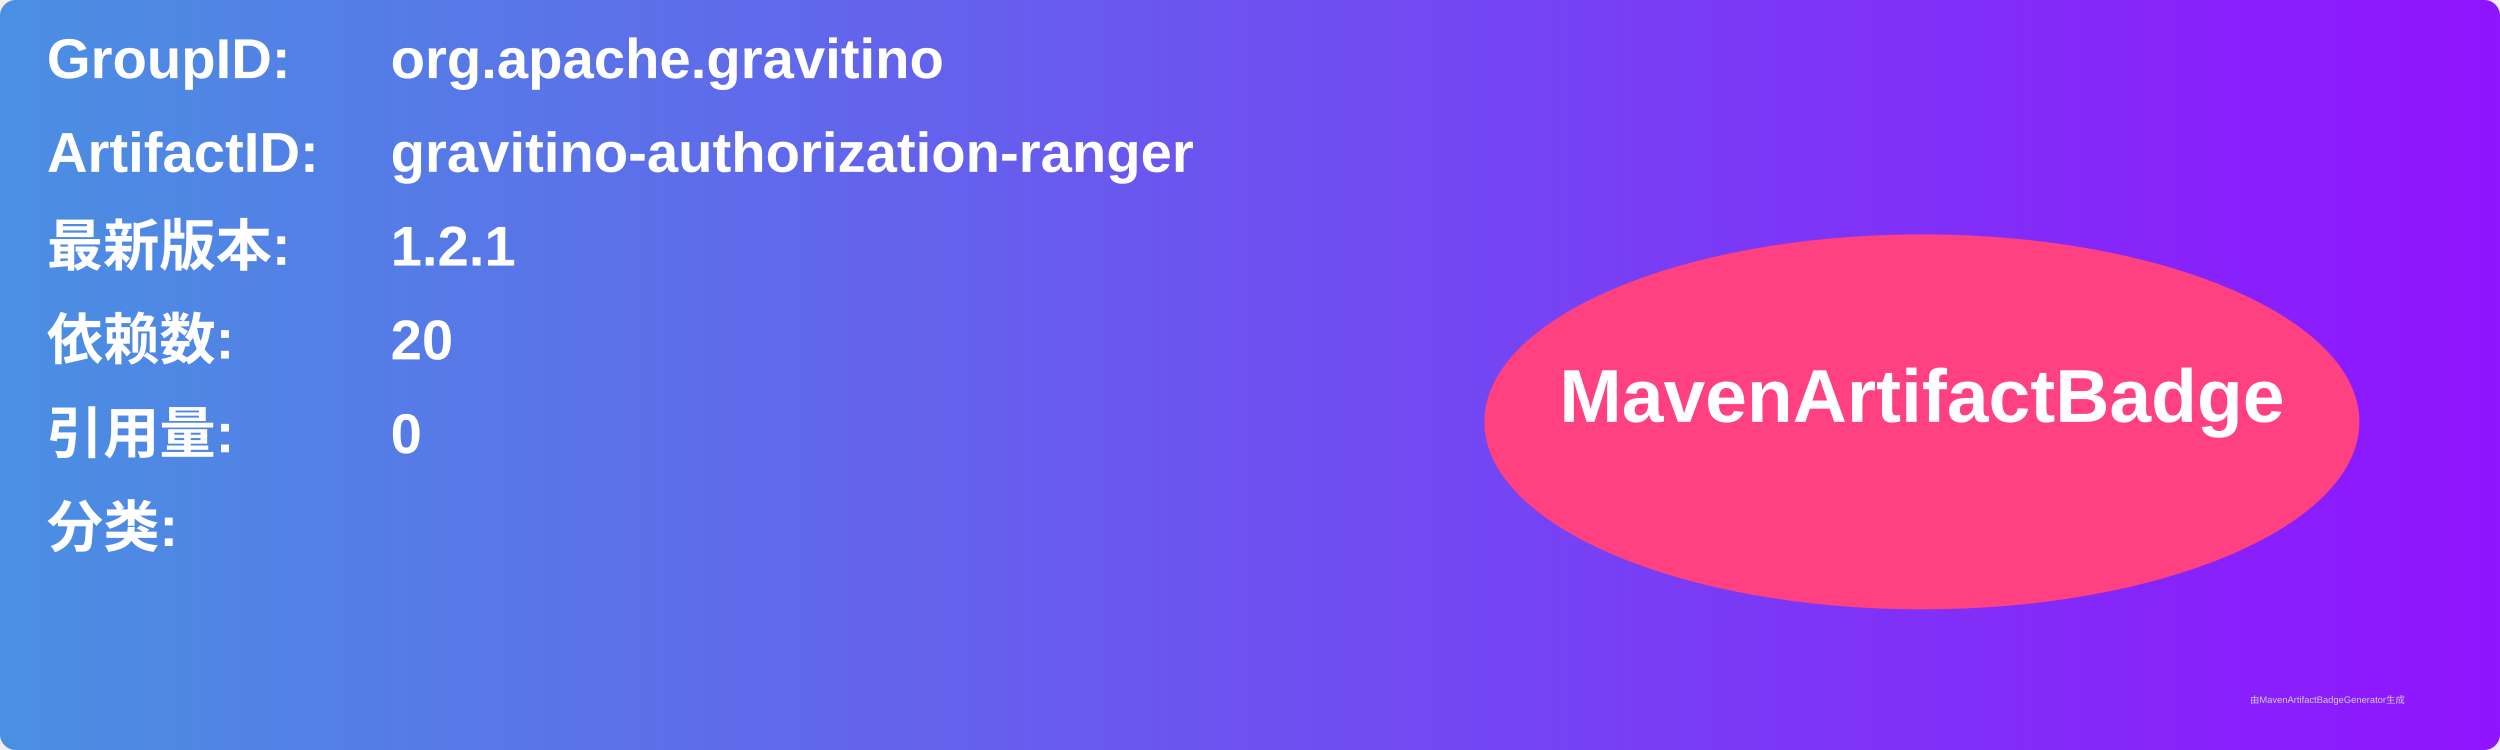
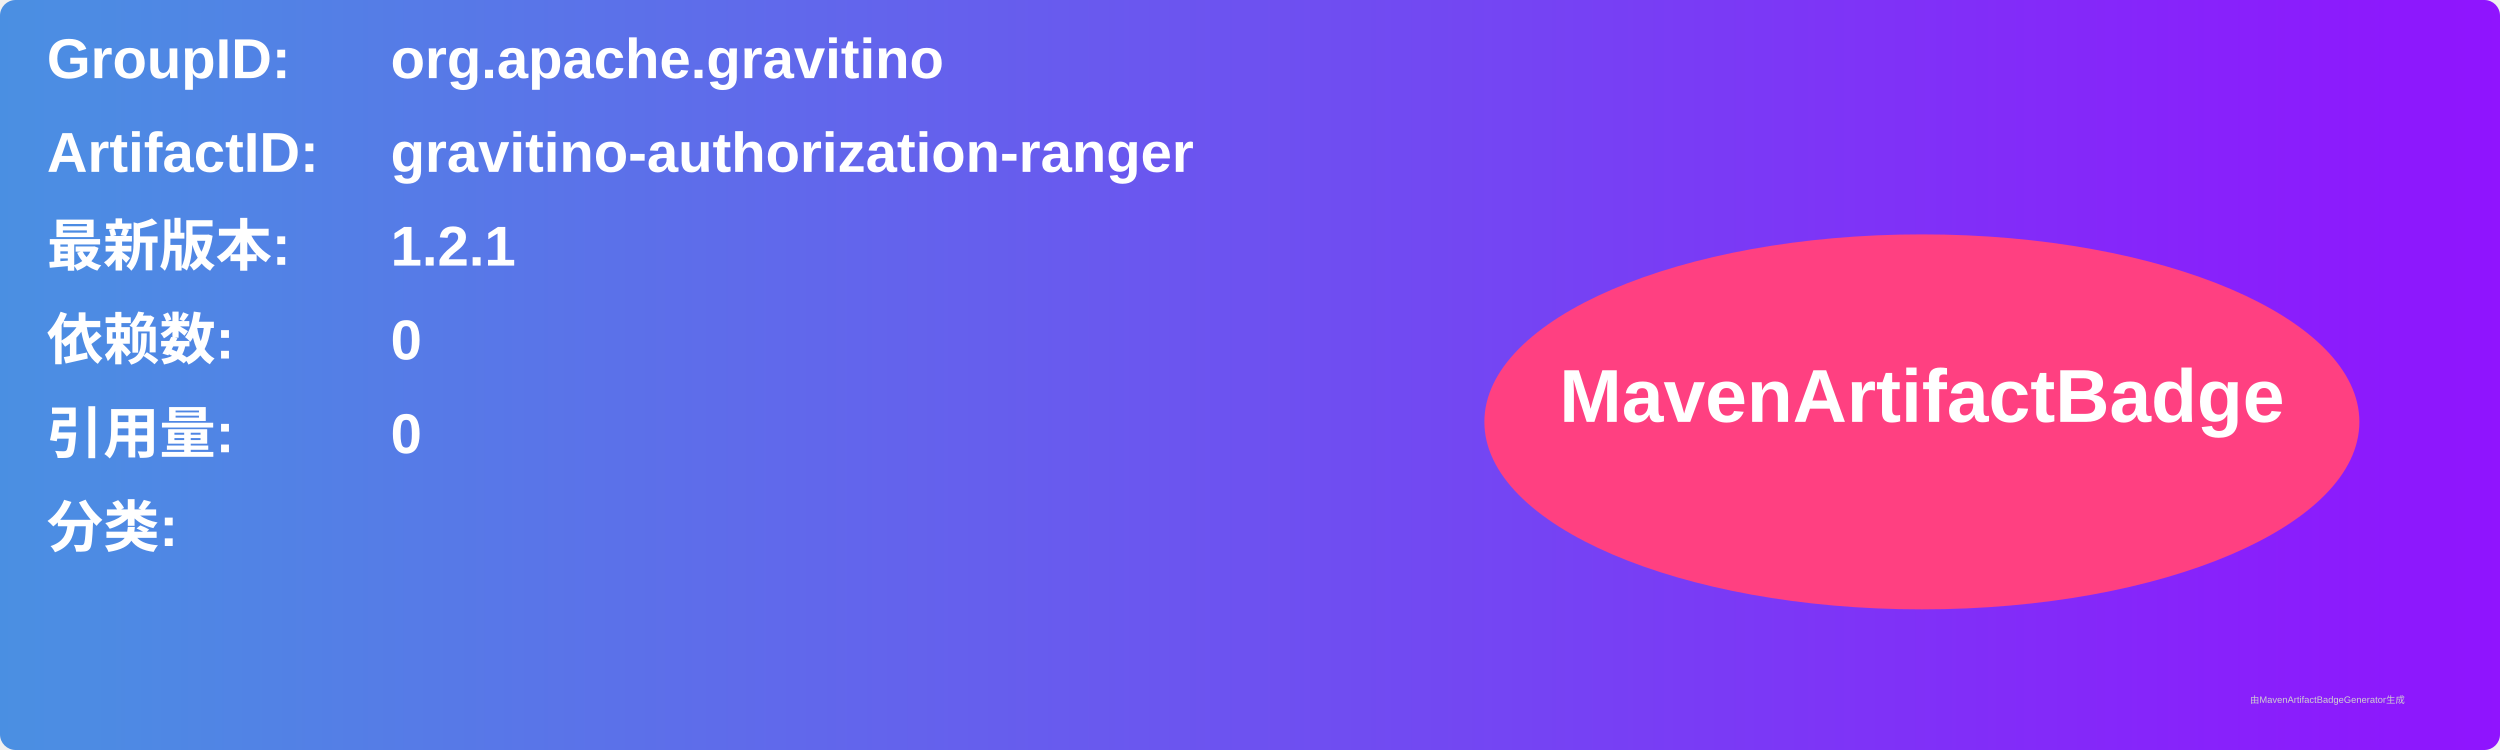
<svg xmlns="http://www.w3.org/2000/svg" width="800" height="240" viewBox="0 0 800 240">
  <linearGradient id="grad" x1="0%" y1="0%" x2="100%" y2="0%">
    <stop offset="0%" stop-color="#4a90e2" />
    <stop offset="100%" stop-color="#9013fe" />
  </linearGradient>
  <rect width="100%" height="100%" rx="5" ry="5" fill="url(#grad)" />
  <g transform="translate(15, 15)">
    <text x="0" y="10" font-family="Arial" font-size="18" fill="white" font-weight="bold" width="260">GroupID:</text>
    <text x="110" y="10" font-family="Arial" font-size="18" fill="white" font-weight="bold" width="460">org.apache.gravitino</text>
    <text x="0" y="40" font-family="Arial" font-size="18" fill="white" font-weight="bold" width="260">ArtifactID:</text>
    <text x="110" y="40" font-family="Arial" font-size="18" fill="white" font-weight="bold" width="460">gravitino-authorization-ranger</text>
    <text x="0" y="70" font-family="Arial" font-size="18" fill="white" font-weight="bold">最新版本:</text>
    <text x="110" y="70" font-family="Arial" font-size="18" fill="white" font-weight="bold">
      <tspan font-weight="bold">1.2.1</tspan>
    </text>
    <text x="0" y="100" font-family="Arial" font-size="18" fill="white" font-weight="bold">依赖数: </text>
    <text x="110" y="100" font-family="Arial" font-size="18" fill="white">
-       <tspan font-weight="bold">20</tspan>
+       <tspan font-weight="bold">0</tspan>
    </text>
    <text x="0" y="130" font-family="Arial" font-size="18" fill="white" font-weight="bold">引用量: </text>
    <text x="110" y="130" font-family="Arial" font-size="18" fill="white">
      <tspan font-weight="bold">0</tspan>
    </text>
    <text x="0" y="160" font-family="Arial" font-size="18" fill="white" font-weight="bold">分类:</text>
    <text x="10" y="190" font-family="Arial" font-size="10" fill="white">
      <tspan font-weight="bold" />
    </text>
    <ellipse cx="600" cy="120" rx="140" ry="60" fill="#ff4081" />
    <text x="600" y="120" text-anchor="middle" font-family="Arial" font-size="24" fill="white" font-weight="bold">MavenArtifactBadge</text>
  </g>
  <text x="720" y="225" font-family="Arial" font-size="3" fill="#d0d0d0">由MavenArtifactBadgeGenerator生成</text>
</svg>
